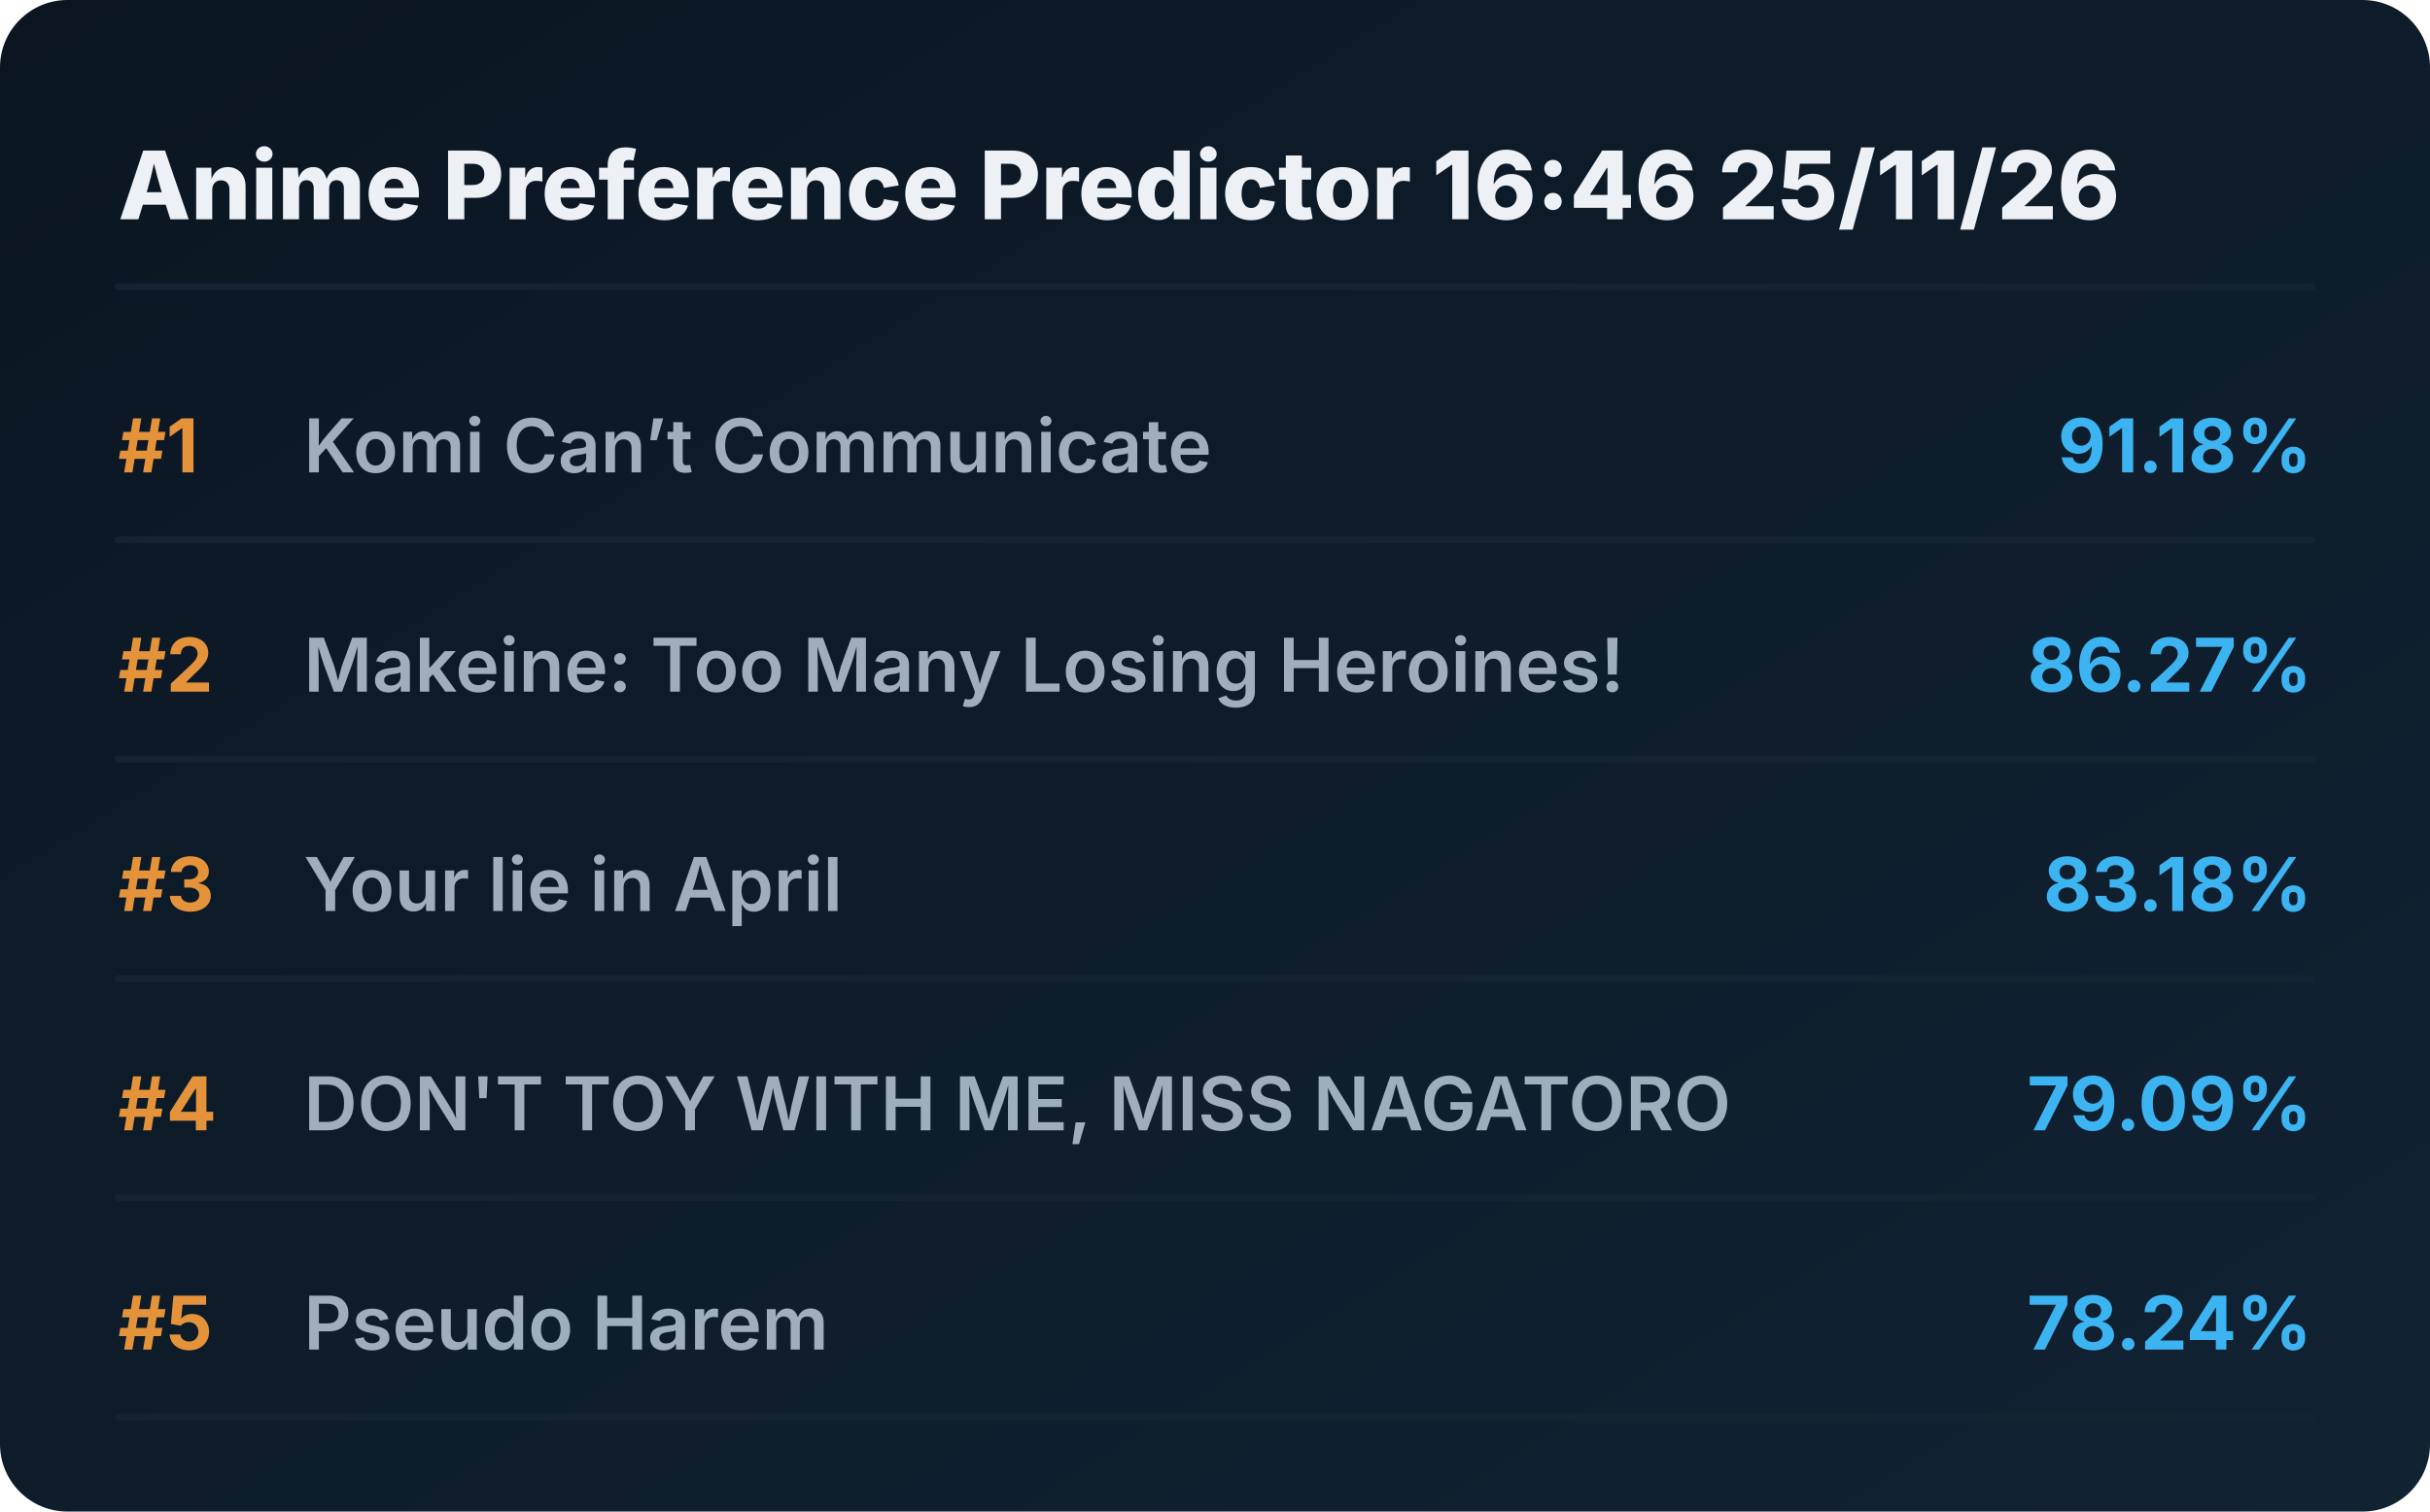
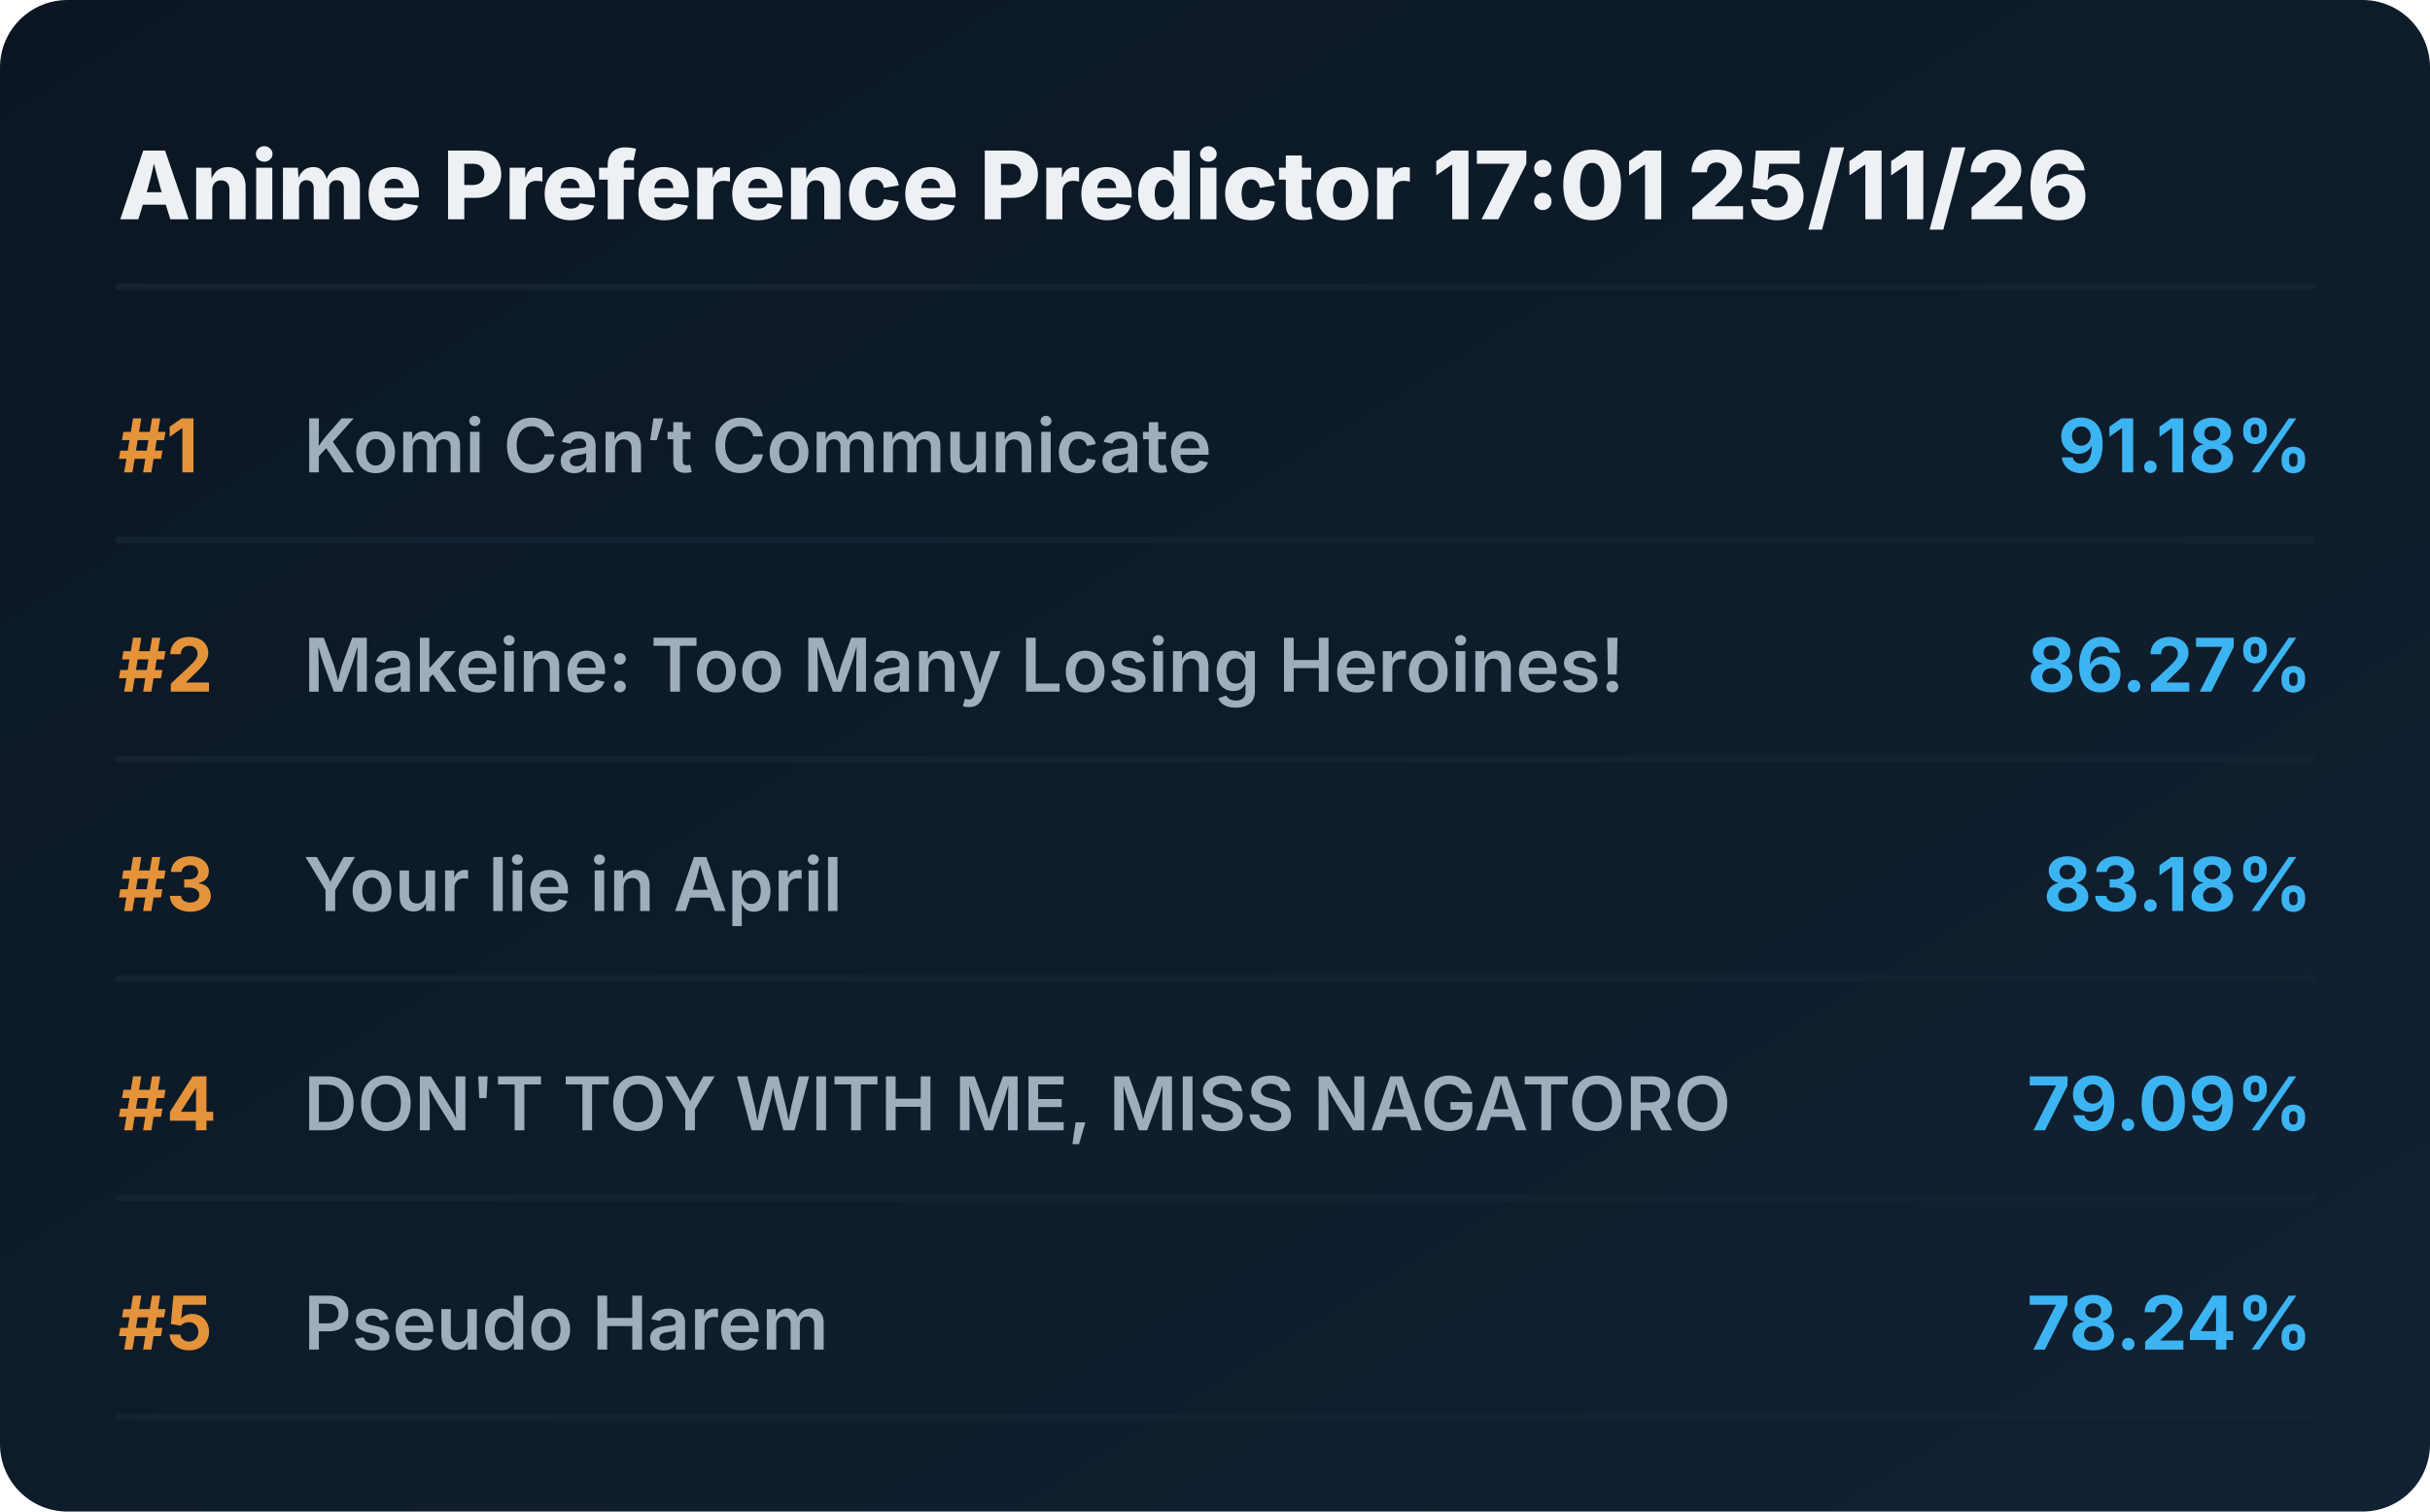
<svg xmlns="http://www.w3.org/2000/svg" viewBox="0 0 720 448" preserveAspectRatio="xMidYMid meet" style="width: 100%; height: auto; max-width: 720px;">
  <defs>
    <linearGradient id="boxGrad" x1="0%" y1="0%" x2="100%" y2="100%">
      <stop offset="0%" stop-color="#0b1622" />
      <stop offset="100%" stop-color="#112233" />
    </linearGradient>
    <clipPath id="titleClip">
      <rect x="90" y="0" width="510" height="100%" />
    </clipPath>
  </defs>
  <style>
    .bg { fill: url(#boxGrad); rx: 20px; }
    .header { font-family: 'Overpass', 'Inter', system-ui, sans-serif; font-weight: 800; font-size: 28px; fill: #edf1f5; }
    .rank { font-family: 'Overpass', 'Inter', system-ui, sans-serif; font-weight: 700; font-size: 22px; fill: #e5933a; }
    .title { font-family: 'Overpass', 'Inter', system-ui, sans-serif; font-weight: 600; font-size: 22px; fill: #9fadbd; }
    .score { font-family: 'Overpass', 'Inter', system-ui, sans-serif; font-weight: 700; font-size: 22px; fill: #3db4f2; }
    .line { stroke: #152232; stroke-width: 2; stroke-linecap: round; }
  </style>
  <rect class="bg" width="720" height="448" />
-   <text x="35" y="65" class="header">Anime Preference Predictor 16:46 25/11/26</text>
+   <text x="35" y="65" class="header">Anime Preference Predictor 17:01 25/11/26</text>
  <line x1="35" y1="85" x2="685" y2="85" class="line" />
  <g transform="translate(0, 0)">
    <text x="35" y="140" class="rank">#1</text>
    <text x="90" y="140" class="title">Komi Can’t Communicate</text>
    <text x="685" y="140" class="score" text-anchor="end">91.18%</text>
    <line x1="35" y1="160" x2="685" y2="160" class="line" />
  </g>
  <g transform="translate(0, 65)">
    <text x="35" y="140" class="rank">#2</text>
    <text x="90" y="140" class="title">Makeine: Too Many Losing Heroines!</text>
    <text x="685" y="140" class="score" text-anchor="end">86.27%</text>
    <line x1="35" y1="160" x2="685" y2="160" class="line" />
  </g>
  <g transform="translate(0, 130)">
    <text x="35" y="140" class="rank">#3</text>
    <text x="90" y="140" class="title">Your lie in April</text>
    <text x="685" y="140" class="score" text-anchor="end">83.18%</text>
    <line x1="35" y1="160" x2="685" y2="160" class="line" />
  </g>
  <g transform="translate(0, 195)">
    <text x="35" y="140" class="rank">#4</text>
    <text x="90" y="140" class="title">DON'T TOY WITH ME, MISS NAGATORO</text>
    <text x="685" y="140" class="score" text-anchor="end">79.09%</text>
    <line x1="35" y1="160" x2="685" y2="160" class="line" />
  </g>
  <g transform="translate(0, 260)">
    <text x="35" y="140" class="rank">#5</text>
    <text x="90" y="140" class="title">Pseudo Harem</text>
    <text x="685" y="140" class="score" text-anchor="end">78.24%</text>
    <line x1="35" y1="160" x2="685" y2="160" class="line" />
  </g>
</svg>
